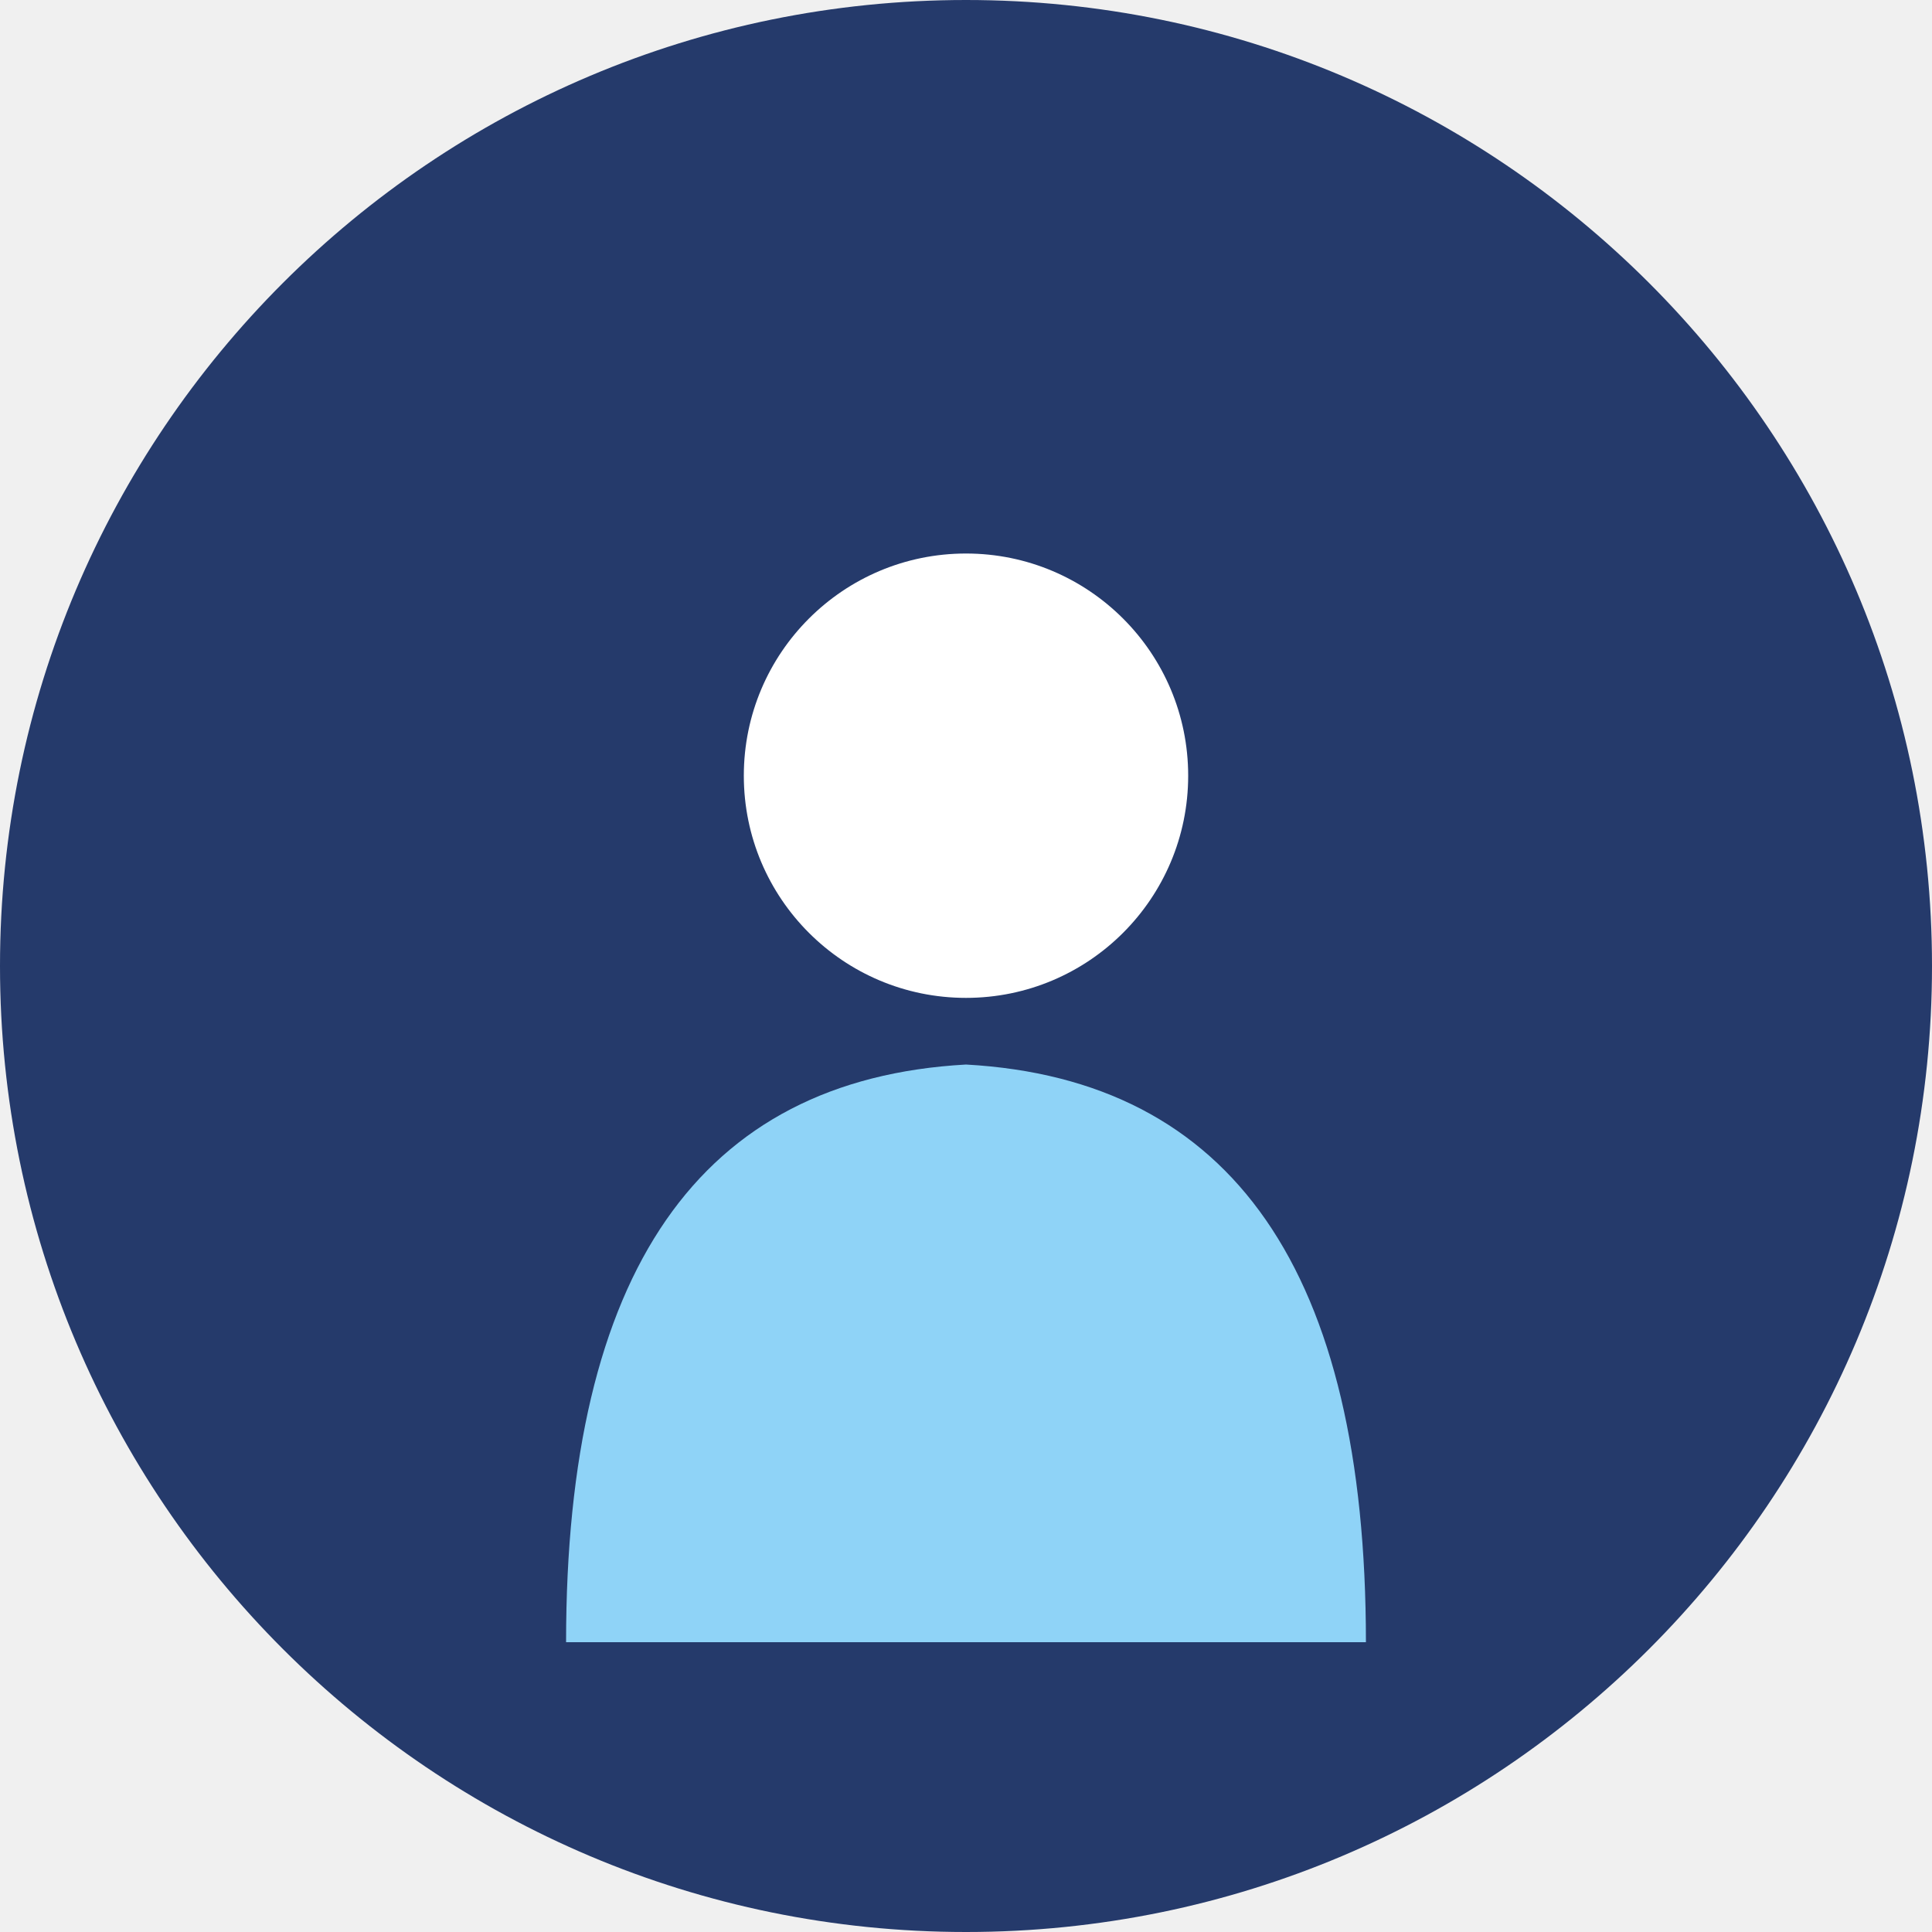
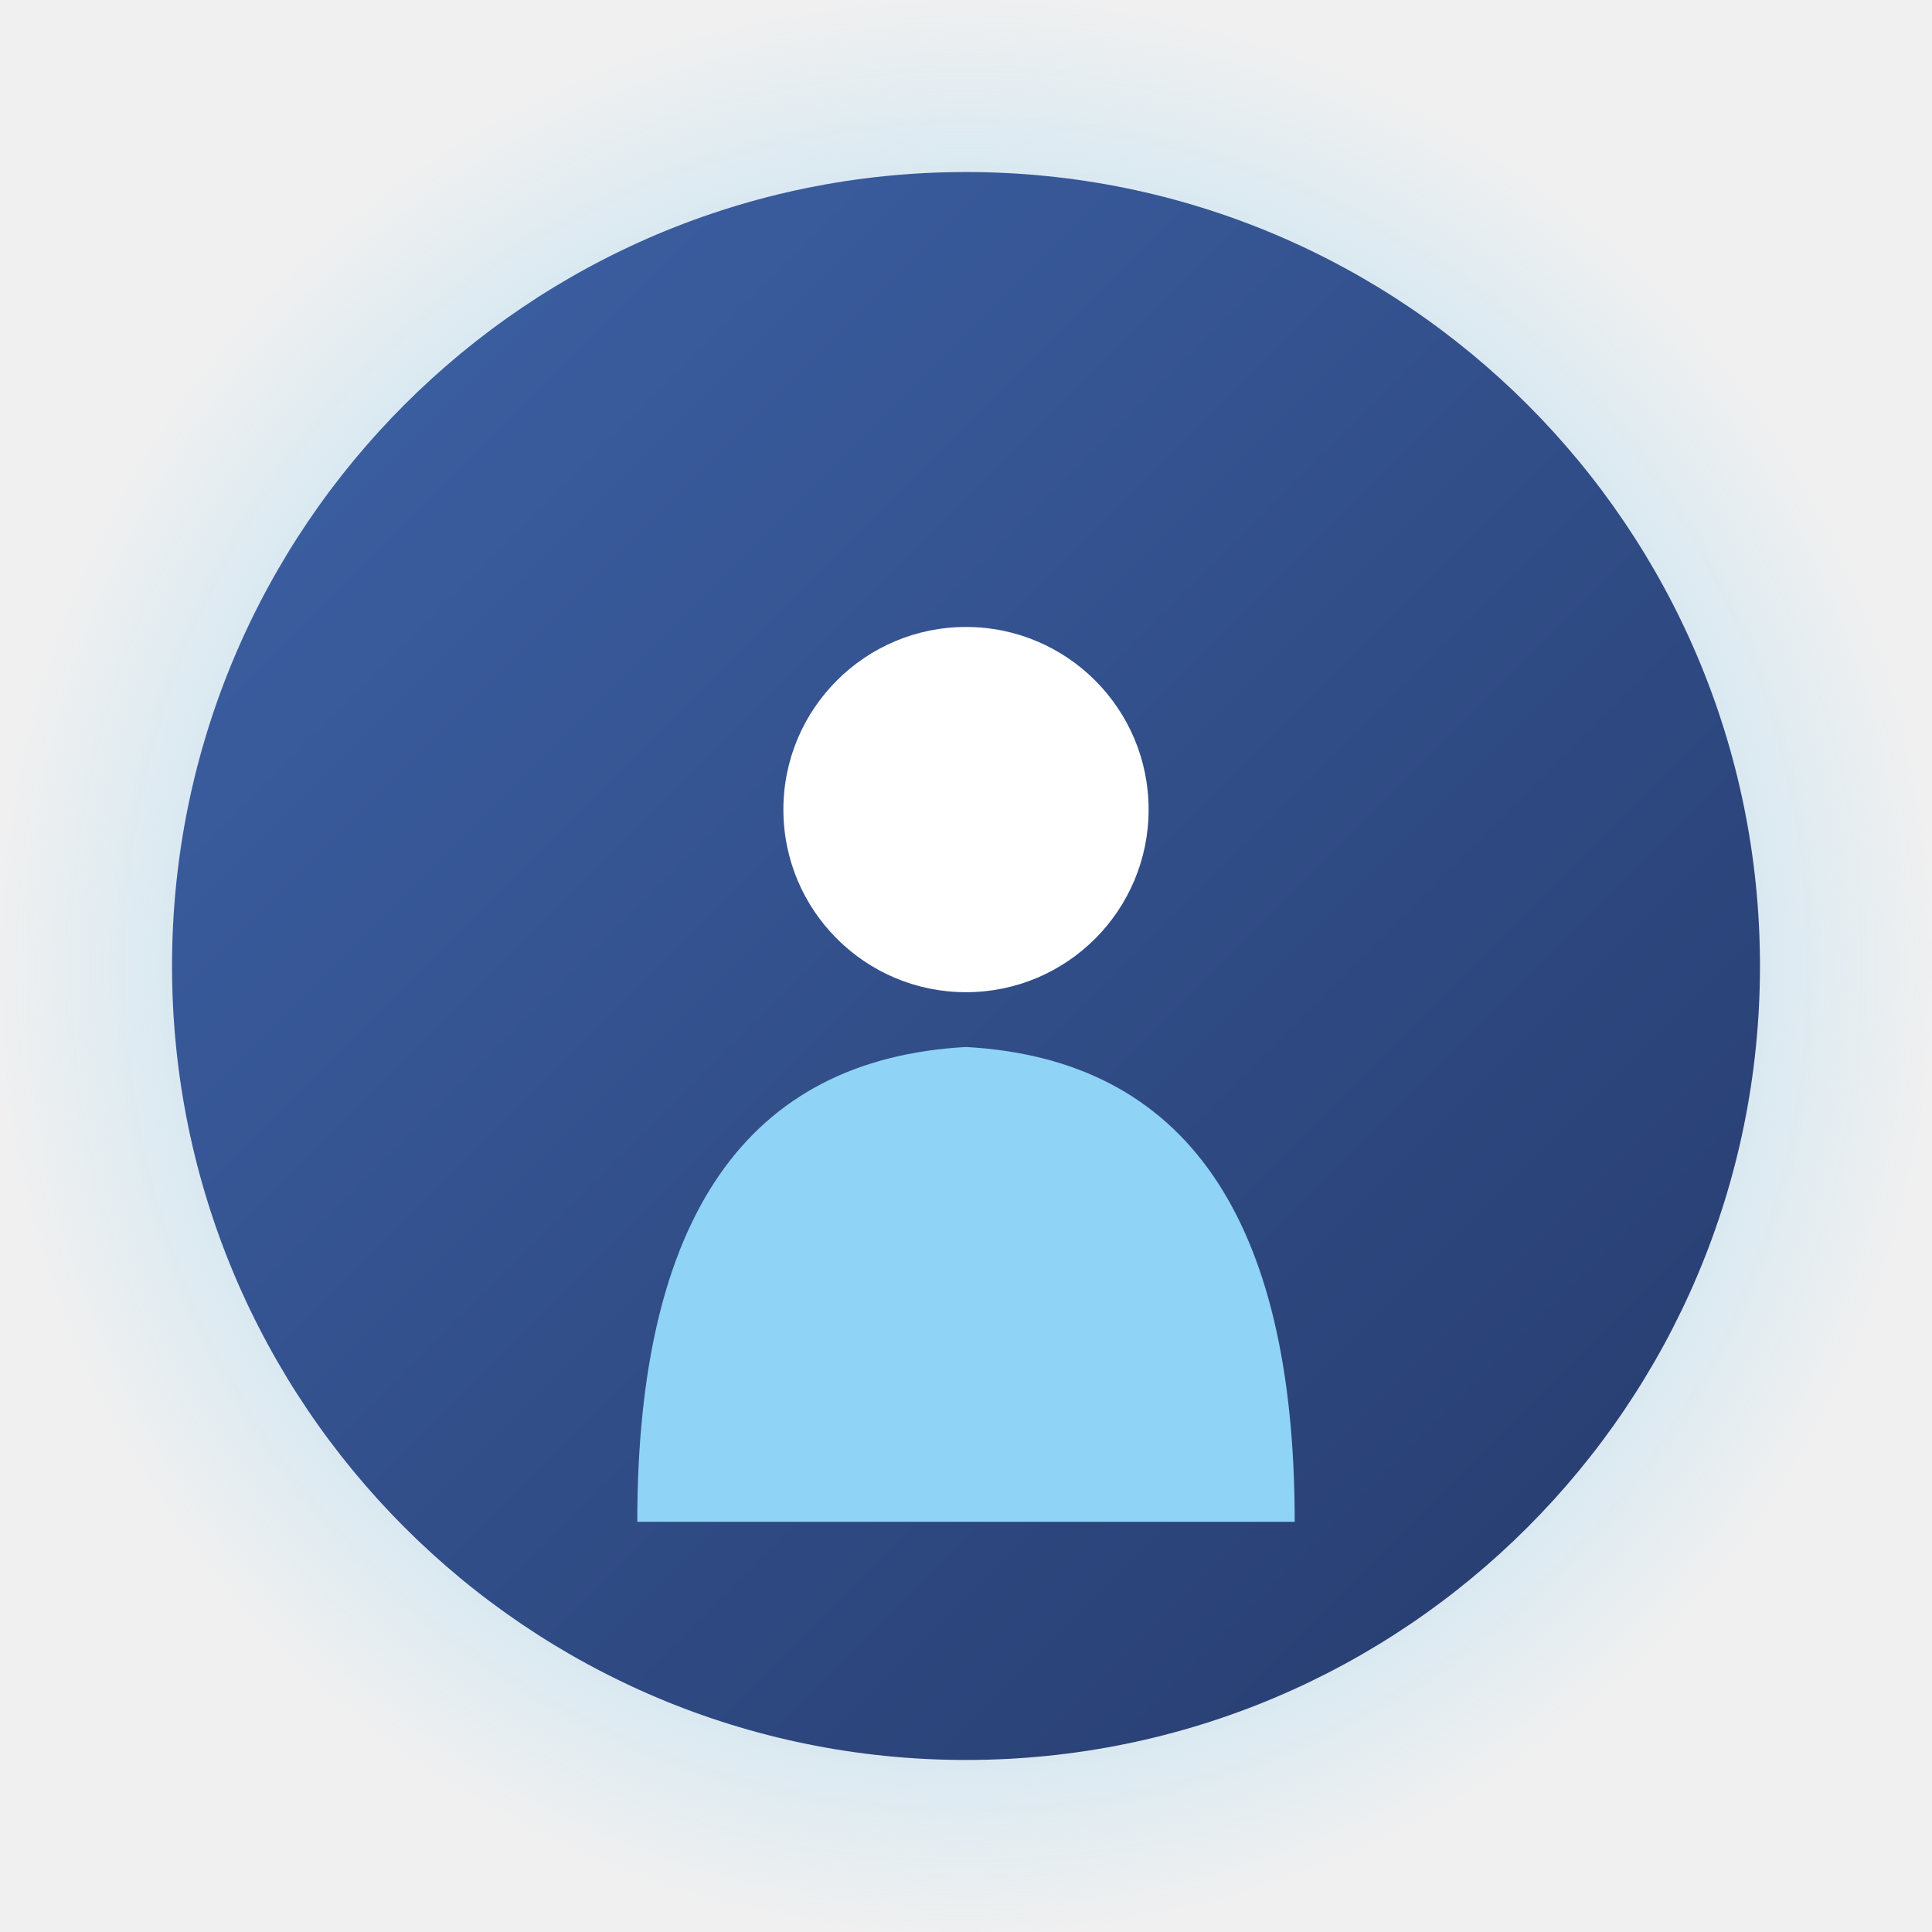
- <svg xmlns="http://www.w3.org/2000/svg" viewBox="1450 360 220 220" width="220" height="220">
-   <circle cx="1560" cy="470" r="110" fill="#253A6B" />
-   <circle cx="1560" cy="448.33" r="25.3" fill="#FFFFFF" />
-   <path d="M1514.46 547 Q1514.46 483.75 1560 481.22 Q1605.54 483.75 1605.54 547 Z" fill="#8FD3F7" />
+ <svg xmlns="http://www.w3.org/2000/svg" viewBox="1414 354 292 292" width="292" height="292">
+   <defs>
+     <linearGradient id="gCam" x1="0" y1="0" x2="1" y2="1">
+       <stop offset="0" stop-color="#5B8FD6" />
+       <stop offset="1" stop-color="#1E4FC2" />
+     </linearGradient>
+     <linearGradient id="gNavy" x1="0" y1="0" x2="1" y2="1">
+       <stop offset="0" stop-color="#3E63A8" />
+       <stop offset="1" stop-color="#253A6B" />
+     </linearGradient>
+     <linearGradient id="gTroi" x1="0" y1="0" x2="1" y2="1">
+       <stop offset="0" stop-color="#8FD3F7" />
+       <stop offset="1" stop-color="#7FB3E8" />
+     </linearGradient>
+     <linearGradient id="gCot" x1="0" y1="0" x2="0" y2="1">
+       <stop offset="0" stop-color="#7FB3E8" />
+       <stop offset="1" stop-color="#9FCFF5" />
+     </linearGradient>
+     <linearGradient id="gSan" x1="0" y1="0" x2="1" y2="1">
+       <stop offset="0" stop-color="#E3EFFD" />
+       <stop offset="1" stop-color="#F2F7FD" stop-opacity="0.4" />
+     </linearGradient>
+     <radialGradient id="gQuang">
+       <stop offset="0.55" stop-color="#8FD3F7" stop-opacity="0.55" />
+       <stop offset="1" stop-color="#8FD3F7" stop-opacity="0" />
+     </radialGradient>
+   </defs>
+   <circle cx="1560" cy="500" r="146" fill="url(#gQuang)" />
+   <circle cx="1560" cy="500" r="120" fill="url(#gNavy)" />
+   <circle cx="1560" cy="476.36" r="27.6" fill="#FFFFFF" />
+   <path d="M1510.32 584 Q1510.32 515 1560 512.24 Q1609.68 515 1609.68 584 Z" fill="#8FD3F7" />
</svg>
